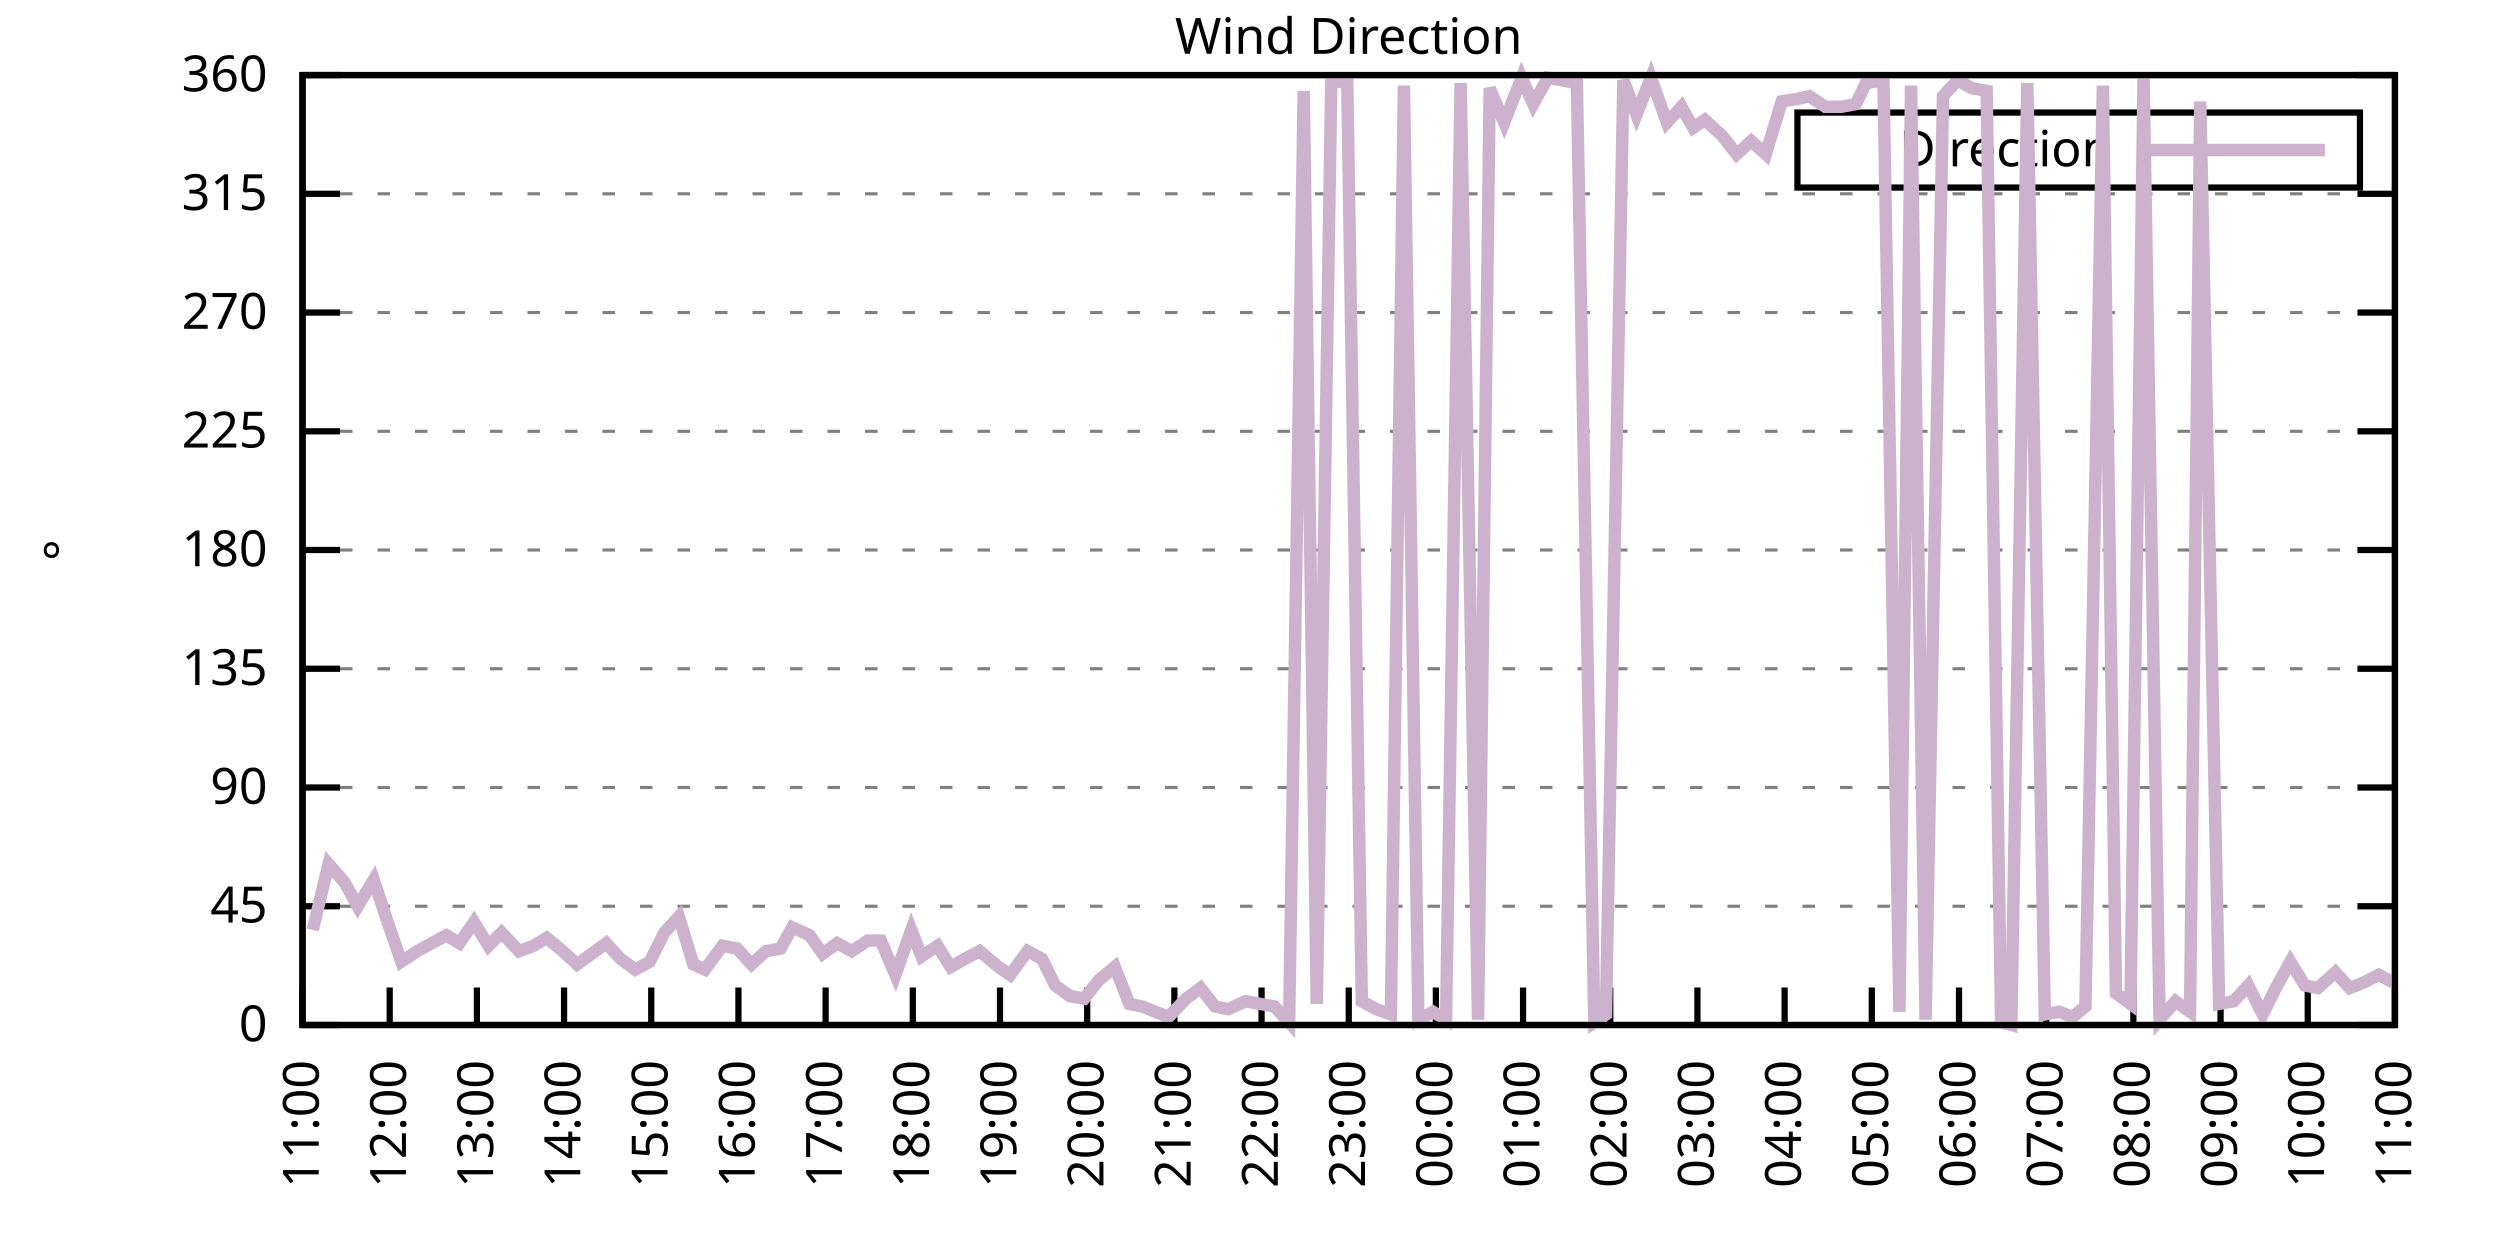
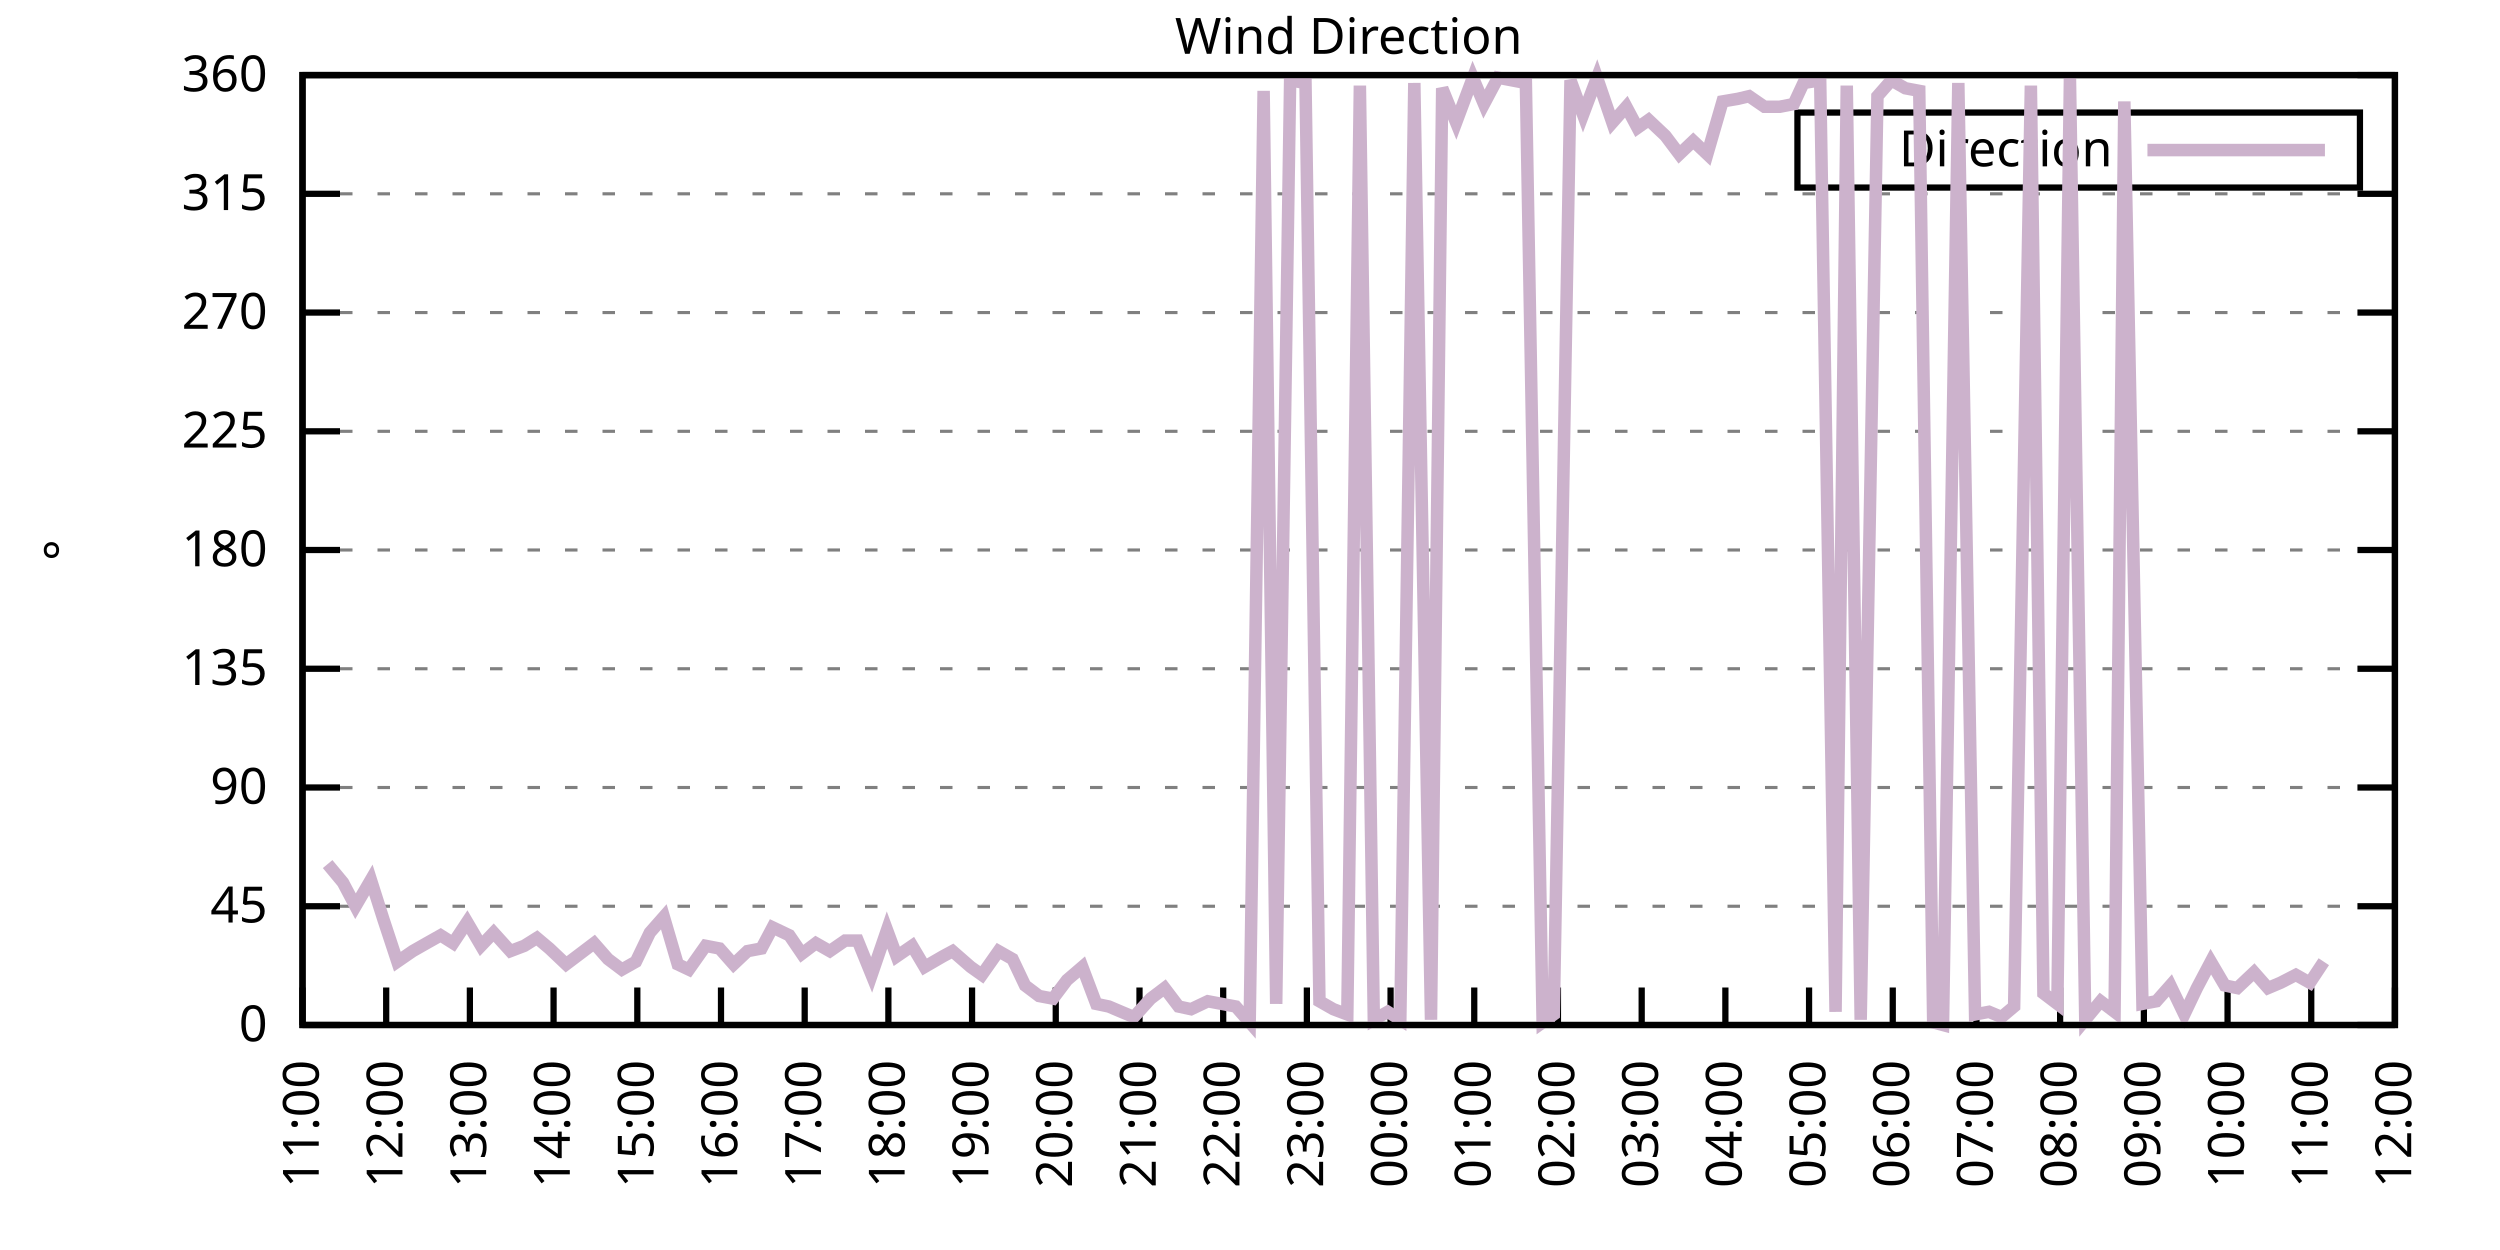
<svg xmlns="http://www.w3.org/2000/svg" xmlns:xlink="http://www.w3.org/1999/xlink" width="400" height="200" viewBox="0 0 400 200">
  <g id="gnuplot_canvas">
    <rect x="0" y="0" width="400" height="200" fill="none" />
    <defs>
      <circle id="gpDot" r="0.5" stroke-width="0.5" stroke="currentColor" />
      <path id="gpPt0" stroke-width="0.333" stroke="currentColor" d="M-1,0 h2 M0,-1 v2" />
      <path id="gpPt1" stroke-width="0.333" stroke="currentColor" d="M-1,-1 L1,1 M1,-1 L-1,1" />
      <path id="gpPt2" stroke-width="0.333" stroke="currentColor" d="M-1,0 L1,0 M0,-1 L0,1 M-1,-1 L1,1 M-1,1 L1,-1" />
      <rect id="gpPt3" stroke-width="0.333" stroke="currentColor" x="-1" y="-1" width="2" height="2" />
      <rect id="gpPt4" stroke-width="0.333" stroke="currentColor" fill="currentColor" x="-1" y="-1" width="2" height="2" />
      <circle id="gpPt5" stroke-width="0.333" stroke="currentColor" cx="0" cy="0" r="1" />
      <use xlink:href="#gpPt5" id="gpPt6" fill="currentColor" stroke="none" />
      <path id="gpPt7" stroke-width="0.333" stroke="currentColor" d="M0,-1.33 L-1.33,0.67 L1.33,0.67 z" />
      <use xlink:href="#gpPt7" id="gpPt8" fill="currentColor" stroke="none" />
      <use xlink:href="#gpPt7" id="gpPt9" stroke="currentColor" transform="rotate(180)" />
      <use xlink:href="#gpPt9" id="gpPt10" fill="currentColor" stroke="none" />
      <use xlink:href="#gpPt3" id="gpPt11" stroke="currentColor" transform="rotate(45)" />
      <use xlink:href="#gpPt11" id="gpPt12" fill="currentColor" stroke="none" />
      <path id="gpPt13" stroke-width="0.333" stroke="currentColor" d="M0,1.330 L1.265,0.411 L0.782,-1.067 L-0.782,-1.076 L-1.265,0.411 z" />
      <use xlink:href="#gpPt13" id="gpPt14" fill="currentColor" stroke="none" />
      <filter id="textbox" filterUnits="objectBoundingBox" x="0" y="0" height="1" width="1">
        <feFlood flood-color="white" flood-opacity="1" result="bgnd" />
        <feComposite in="SourceGraphic" in2="bgnd" operator="atop" />
      </filter>
      <filter id="greybox" filterUnits="objectBoundingBox" x="0" y="0" height="1" width="1">
        <feFlood flood-color="lightgrey" flood-opacity="1" result="grey" />
        <feComposite in="SourceGraphic" in2="grey" operator="atop" />
      </filter>
    </defs>
    <g fill="none" color="white" stroke="currentColor" stroke-width="1.00" stroke-linecap="butt" stroke-linejoin="miter">
</g>
    <g fill="none" color="black" stroke="currentColor" stroke-width="1.00" stroke-linecap="butt" stroke-linejoin="miter">
      <g stroke="none" shape-rendering="crispEdges">
        <polygon fill="rgb(255, 255, 255)" points="48.40,164.00 383.18,164.00 383.18,12.02 48.40,12.02 " />
      </g>
    </g>
    <g fill="none" color="black" stroke="currentColor" stroke-width="1.00" stroke-linecap="butt" stroke-linejoin="miter">
</g>
    <g fill="none" color="black" stroke="black" stroke-width="0.50" stroke-linecap="butt" stroke-linejoin="miter">
</g>
    <g fill="none" color="gray" stroke="currentColor" stroke-width="0.50" stroke-linecap="butt" stroke-linejoin="miter">
      <path stroke="gray" stroke-dasharray="2,4" class="gridline" d="M48.40,164.00 L383.19,164.00  " />
    </g>
    <g fill="none" color="gray" stroke="gray" stroke-width="1.00" stroke-linecap="butt" stroke-linejoin="miter">
</g>
    <g fill="none" color="black" stroke="currentColor" stroke-width="1.00" stroke-linecap="butt" stroke-linejoin="miter">
      <path stroke="black" d="M48.40,164.00 L54.40,164.00 M383.19,164.00 L377.19,164.00  " />
      <g transform="translate(42.80,166.60)" stroke="none" fill="black" font-family="Sans" font-size="8.00" text-anchor="end">
        <text>
          <tspan font-family="Sans"> 0</tspan>
        </text>
      </g>
    </g>
    <g fill="none" color="black" stroke="currentColor" stroke-width="1.00" stroke-linecap="butt" stroke-linejoin="miter">
</g>
    <g fill="none" color="black" stroke="black" stroke-width="0.50" stroke-linecap="butt" stroke-linejoin="miter">
</g>
    <g fill="none" color="gray" stroke="currentColor" stroke-width="0.50" stroke-linecap="butt" stroke-linejoin="miter">
      <path stroke="gray" stroke-dasharray="2,4" class="gridline" d="M48.40,145.00 L383.19,145.00  " />
    </g>
    <g fill="none" color="gray" stroke="gray" stroke-width="1.00" stroke-linecap="butt" stroke-linejoin="miter">
</g>
    <g fill="none" color="black" stroke="currentColor" stroke-width="1.00" stroke-linecap="butt" stroke-linejoin="miter">
      <path stroke="black" d="M48.40,145.00 L54.40,145.00 M383.19,145.00 L377.19,145.00  " />
      <g transform="translate(42.80,147.60)" stroke="none" fill="black" font-family="Sans" font-size="8.00" text-anchor="end">
        <text>
          <tspan font-family="Sans"> 45</tspan>
        </text>
      </g>
    </g>
    <g fill="none" color="black" stroke="currentColor" stroke-width="1.00" stroke-linecap="butt" stroke-linejoin="miter">
</g>
    <g fill="none" color="black" stroke="black" stroke-width="0.50" stroke-linecap="butt" stroke-linejoin="miter">
</g>
    <g fill="none" color="gray" stroke="currentColor" stroke-width="0.50" stroke-linecap="butt" stroke-linejoin="miter">
      <path stroke="gray" stroke-dasharray="2,4" class="gridline" d="M48.40,126.00 L383.19,126.00  " />
    </g>
    <g fill="none" color="gray" stroke="gray" stroke-width="1.00" stroke-linecap="butt" stroke-linejoin="miter">
</g>
    <g fill="none" color="black" stroke="currentColor" stroke-width="1.00" stroke-linecap="butt" stroke-linejoin="miter">
      <path stroke="black" d="M48.40,126.00 L54.40,126.00 M383.19,126.00 L377.19,126.00  " />
      <g transform="translate(42.80,128.60)" stroke="none" fill="black" font-family="Sans" font-size="8.00" text-anchor="end">
        <text>
          <tspan font-family="Sans"> 90</tspan>
        </text>
      </g>
    </g>
    <g fill="none" color="black" stroke="currentColor" stroke-width="1.00" stroke-linecap="butt" stroke-linejoin="miter">
</g>
    <g fill="none" color="black" stroke="black" stroke-width="0.50" stroke-linecap="butt" stroke-linejoin="miter">
</g>
    <g fill="none" color="gray" stroke="currentColor" stroke-width="0.50" stroke-linecap="butt" stroke-linejoin="miter">
      <path stroke="gray" stroke-dasharray="2,4" class="gridline" d="M48.40,107.00 L383.19,107.00  " />
    </g>
    <g fill="none" color="gray" stroke="gray" stroke-width="1.00" stroke-linecap="butt" stroke-linejoin="miter">
</g>
    <g fill="none" color="black" stroke="currentColor" stroke-width="1.00" stroke-linecap="butt" stroke-linejoin="miter">
      <path stroke="black" d="M48.40,107.00 L54.40,107.00 M383.19,107.00 L377.19,107.00  " />
      <g transform="translate(42.80,109.60)" stroke="none" fill="black" font-family="Sans" font-size="8.00" text-anchor="end">
        <text>
          <tspan font-family="Sans"> 135</tspan>
        </text>
      </g>
    </g>
    <g fill="none" color="black" stroke="currentColor" stroke-width="1.00" stroke-linecap="butt" stroke-linejoin="miter">
</g>
    <g fill="none" color="black" stroke="black" stroke-width="0.50" stroke-linecap="butt" stroke-linejoin="miter">
</g>
    <g fill="none" color="gray" stroke="currentColor" stroke-width="0.50" stroke-linecap="butt" stroke-linejoin="miter">
      <path stroke="gray" stroke-dasharray="2,4" class="gridline" d="M48.40,88.00 L383.19,88.00  " />
    </g>
    <g fill="none" color="gray" stroke="gray" stroke-width="1.00" stroke-linecap="butt" stroke-linejoin="miter">
</g>
    <g fill="none" color="black" stroke="currentColor" stroke-width="1.00" stroke-linecap="butt" stroke-linejoin="miter">
      <path stroke="black" d="M48.40,88.00 L54.40,88.00 M383.19,88.00 L377.19,88.00  " />
      <g transform="translate(42.80,90.60)" stroke="none" fill="black" font-family="Sans" font-size="8.00" text-anchor="end">
        <text>
          <tspan font-family="Sans"> 180</tspan>
        </text>
      </g>
    </g>
    <g fill="none" color="black" stroke="currentColor" stroke-width="1.00" stroke-linecap="butt" stroke-linejoin="miter">
</g>
    <g fill="none" color="black" stroke="black" stroke-width="0.50" stroke-linecap="butt" stroke-linejoin="miter">
</g>
    <g fill="none" color="gray" stroke="currentColor" stroke-width="0.50" stroke-linecap="butt" stroke-linejoin="miter">
      <path stroke="gray" stroke-dasharray="2,4" class="gridline" d="M48.40,69.01 L383.19,69.01  " />
    </g>
    <g fill="none" color="gray" stroke="gray" stroke-width="1.00" stroke-linecap="butt" stroke-linejoin="miter">
</g>
    <g fill="none" color="black" stroke="currentColor" stroke-width="1.00" stroke-linecap="butt" stroke-linejoin="miter">
      <path stroke="black" d="M48.40,69.01 L54.40,69.01 M383.19,69.01 L377.19,69.01  " />
      <g transform="translate(42.80,71.61)" stroke="none" fill="black" font-family="Sans" font-size="8.00" text-anchor="end">
        <text>
          <tspan font-family="Sans"> 225</tspan>
        </text>
      </g>
    </g>
    <g fill="none" color="black" stroke="currentColor" stroke-width="1.00" stroke-linecap="butt" stroke-linejoin="miter">
</g>
    <g fill="none" color="black" stroke="black" stroke-width="0.50" stroke-linecap="butt" stroke-linejoin="miter">
</g>
    <g fill="none" color="gray" stroke="currentColor" stroke-width="0.50" stroke-linecap="butt" stroke-linejoin="miter">
      <path stroke="gray" stroke-dasharray="2,4" class="gridline" d="M48.40,50.01 L383.19,50.01  " />
    </g>
    <g fill="none" color="gray" stroke="gray" stroke-width="1.00" stroke-linecap="butt" stroke-linejoin="miter">
</g>
    <g fill="none" color="black" stroke="currentColor" stroke-width="1.00" stroke-linecap="butt" stroke-linejoin="miter">
      <path stroke="black" d="M48.40,50.01 L54.40,50.01 M383.19,50.01 L377.19,50.01  " />
      <g transform="translate(42.80,52.61)" stroke="none" fill="black" font-family="Sans" font-size="8.00" text-anchor="end">
        <text>
          <tspan font-family="Sans"> 270</tspan>
        </text>
      </g>
    </g>
    <g fill="none" color="black" stroke="currentColor" stroke-width="1.00" stroke-linecap="butt" stroke-linejoin="miter">
</g>
    <g fill="none" color="black" stroke="black" stroke-width="0.50" stroke-linecap="butt" stroke-linejoin="miter">
</g>
    <g fill="none" color="gray" stroke="currentColor" stroke-width="0.50" stroke-linecap="butt" stroke-linejoin="miter">
      <path stroke="gray" stroke-dasharray="2,4" class="gridline" d="M48.40,31.01 L383.19,31.01  " />
    </g>
    <g fill="none" color="gray" stroke="gray" stroke-width="1.00" stroke-linecap="butt" stroke-linejoin="miter">
</g>
    <g fill="none" color="black" stroke="currentColor" stroke-width="1.00" stroke-linecap="butt" stroke-linejoin="miter">
      <path stroke="black" d="M48.40,31.01 L54.40,31.01 M383.19,31.01 L377.19,31.01  " />
      <g transform="translate(42.80,33.61)" stroke="none" fill="black" font-family="Sans" font-size="8.00" text-anchor="end">
        <text>
          <tspan font-family="Sans"> 315</tspan>
        </text>
      </g>
    </g>
    <g fill="none" color="black" stroke="currentColor" stroke-width="1.00" stroke-linecap="butt" stroke-linejoin="miter">
</g>
    <g fill="none" color="black" stroke="black" stroke-width="0.50" stroke-linecap="butt" stroke-linejoin="miter">
</g>
    <g fill="none" color="gray" stroke="currentColor" stroke-width="0.50" stroke-linecap="butt" stroke-linejoin="miter">
      <path stroke="gray" stroke-dasharray="2,4" class="gridline" d="M48.40,12.01 L383.19,12.01  " />
    </g>
    <g fill="none" color="gray" stroke="gray" stroke-width="1.00" stroke-linecap="butt" stroke-linejoin="miter">
</g>
    <g fill="none" color="black" stroke="currentColor" stroke-width="1.00" stroke-linecap="butt" stroke-linejoin="miter">
      <path stroke="black" d="M48.40,12.01 L54.40,12.01 M383.19,12.01 L377.19,12.01  " />
      <g transform="translate(42.80,14.61)" stroke="none" fill="black" font-family="Sans" font-size="8.00" text-anchor="end">
        <text>
          <tspan font-family="Sans"> 360</tspan>
        </text>
      </g>
    </g>
    <g fill="none" color="black" stroke="currentColor" stroke-width="1.00" stroke-linecap="butt" stroke-linejoin="miter">
      <path stroke="black" d="M48.40,164.00 L48.40,158.00  " />
      <g transform="translate(51.00,169.60) rotate(270.00)" stroke="none" fill="black" font-family="Sans" font-size="8.00" text-anchor="end">
        <text>
          <tspan font-family="Sans">11:00</tspan>
        </text>
      </g>
    </g>
    <g fill="none" color="black" stroke="currentColor" stroke-width="1.00" stroke-linecap="butt" stroke-linejoin="miter">
-       <path stroke="black" d="M62.35,164.00 L62.35,158.00  " />
-       <g transform="translate(64.95,169.60) rotate(270.00)" stroke="none" fill="black" font-family="Sans" font-size="8.00" text-anchor="end">
+       <path stroke="black" d="M61.79,164.00 L61.79,158.00  " />
+       <g transform="translate(64.39,169.60) rotate(270.00)" stroke="none" fill="black" font-family="Sans" font-size="8.00" text-anchor="end">
        <text>
          <tspan font-family="Sans">12:00</tspan>
        </text>
      </g>
    </g>
    <g fill="none" color="black" stroke="currentColor" stroke-width="1.00" stroke-linecap="butt" stroke-linejoin="miter">
-       <path stroke="black" d="M76.30,164.00 L76.30,158.00  " />
-       <g transform="translate(78.90,169.60) rotate(270.00)" stroke="none" fill="black" font-family="Sans" font-size="8.00" text-anchor="end">
+       <path stroke="black" d="M75.18,164.00 L75.18,158.00  " />
+       <g transform="translate(77.78,169.60) rotate(270.00)" stroke="none" fill="black" font-family="Sans" font-size="8.00" text-anchor="end">
        <text>
          <tspan font-family="Sans">13:00</tspan>
        </text>
      </g>
    </g>
    <g fill="none" color="black" stroke="currentColor" stroke-width="1.00" stroke-linecap="butt" stroke-linejoin="miter">
-       <path stroke="black" d="M90.25,164.00 L90.25,158.00  " />
-       <g transform="translate(92.85,169.60) rotate(270.00)" stroke="none" fill="black" font-family="Sans" font-size="8.00" text-anchor="end">
+       <path stroke="black" d="M88.57,164.00 L88.57,158.00  " />
+       <g transform="translate(91.17,169.60) rotate(270.00)" stroke="none" fill="black" font-family="Sans" font-size="8.00" text-anchor="end">
        <text>
          <tspan font-family="Sans">14:00</tspan>
        </text>
      </g>
    </g>
    <g fill="none" color="black" stroke="currentColor" stroke-width="1.00" stroke-linecap="butt" stroke-linejoin="miter">
-       <path stroke="black" d="M104.20,164.00 L104.20,158.00  " />
-       <g transform="translate(106.80,169.60) rotate(270.00)" stroke="none" fill="black" font-family="Sans" font-size="8.00" text-anchor="end">
+       <path stroke="black" d="M101.97,164.00 L101.97,158.00  " />
+       <g transform="translate(104.57,169.60) rotate(270.00)" stroke="none" fill="black" font-family="Sans" font-size="8.00" text-anchor="end">
        <text>
          <tspan font-family="Sans">15:00</tspan>
        </text>
      </g>
    </g>
    <g fill="none" color="black" stroke="currentColor" stroke-width="1.00" stroke-linecap="butt" stroke-linejoin="miter">
-       <path stroke="black" d="M118.15,164.00 L118.15,158.00  " />
-       <g transform="translate(120.75,169.60) rotate(270.00)" stroke="none" fill="black" font-family="Sans" font-size="8.00" text-anchor="end">
+       <path stroke="black" d="M115.36,164.00 L115.36,158.00  " />
+       <g transform="translate(117.96,169.60) rotate(270.00)" stroke="none" fill="black" font-family="Sans" font-size="8.00" text-anchor="end">
        <text>
          <tspan font-family="Sans">16:00</tspan>
        </text>
      </g>
    </g>
    <g fill="none" color="black" stroke="currentColor" stroke-width="1.00" stroke-linecap="butt" stroke-linejoin="miter">
-       <path stroke="black" d="M132.10,164.00 L132.10,158.00  " />
-       <g transform="translate(134.70,169.60) rotate(270.00)" stroke="none" fill="black" font-family="Sans" font-size="8.00" text-anchor="end">
+       <path stroke="black" d="M128.75,164.00 L128.75,158.00  " />
+       <g transform="translate(131.35,169.60) rotate(270.00)" stroke="none" fill="black" font-family="Sans" font-size="8.00" text-anchor="end">
        <text>
          <tspan font-family="Sans">17:00</tspan>
        </text>
      </g>
    </g>
    <g fill="none" color="black" stroke="currentColor" stroke-width="1.00" stroke-linecap="butt" stroke-linejoin="miter">
-       <path stroke="black" d="M146.05,164.00 L146.05,158.00  " />
-       <g transform="translate(148.65,169.60) rotate(270.00)" stroke="none" fill="black" font-family="Sans" font-size="8.00" text-anchor="end">
+       <path stroke="black" d="M142.14,164.00 L142.14,158.00  " />
+       <g transform="translate(144.74,169.60) rotate(270.00)" stroke="none" fill="black" font-family="Sans" font-size="8.00" text-anchor="end">
        <text>
          <tspan font-family="Sans">18:00</tspan>
        </text>
      </g>
    </g>
    <g fill="none" color="black" stroke="currentColor" stroke-width="1.00" stroke-linecap="butt" stroke-linejoin="miter">
-       <path stroke="black" d="M160.00,164.00 L160.00,158.00  " />
-       <g transform="translate(162.60,169.60) rotate(270.00)" stroke="none" fill="black" font-family="Sans" font-size="8.00" text-anchor="end">
+       <path stroke="black" d="M155.53,164.00 L155.53,158.00  " />
+       <g transform="translate(158.13,169.60) rotate(270.00)" stroke="none" fill="black" font-family="Sans" font-size="8.00" text-anchor="end">
        <text>
          <tspan font-family="Sans">19:00</tspan>
        </text>
      </g>
    </g>
    <g fill="none" color="black" stroke="currentColor" stroke-width="1.00" stroke-linecap="butt" stroke-linejoin="miter">
-       <path stroke="black" d="M173.95,164.00 L173.95,158.00  " />
-       <g transform="translate(176.55,169.60) rotate(270.00)" stroke="none" fill="black" font-family="Sans" font-size="8.00" text-anchor="end">
+       <path stroke="black" d="M168.92,164.00 L168.92,158.00  " />
+       <g transform="translate(171.52,169.60) rotate(270.00)" stroke="none" fill="black" font-family="Sans" font-size="8.00" text-anchor="end">
        <text>
          <tspan font-family="Sans">20:00</tspan>
        </text>
      </g>
    </g>
    <g fill="none" color="black" stroke="currentColor" stroke-width="1.00" stroke-linecap="butt" stroke-linejoin="miter">
-       <path stroke="black" d="M187.90,164.00 L187.90,158.00  " />
-       <g transform="translate(190.50,169.60) rotate(270.00)" stroke="none" fill="black" font-family="Sans" font-size="8.00" text-anchor="end">
+       <path stroke="black" d="M182.32,164.00 L182.32,158.00  " />
+       <g transform="translate(184.92,169.60) rotate(270.00)" stroke="none" fill="black" font-family="Sans" font-size="8.00" text-anchor="end">
        <text>
          <tspan font-family="Sans">21:00</tspan>
        </text>
      </g>
    </g>
    <g fill="none" color="black" stroke="currentColor" stroke-width="1.00" stroke-linecap="butt" stroke-linejoin="miter">
-       <path stroke="black" d="M201.85,164.00 L201.85,158.00  " />
-       <g transform="translate(204.45,169.60) rotate(270.00)" stroke="none" fill="black" font-family="Sans" font-size="8.00" text-anchor="end">
+       <path stroke="black" d="M195.71,164.00 L195.71,158.00  " />
+       <g transform="translate(198.31,169.60) rotate(270.00)" stroke="none" fill="black" font-family="Sans" font-size="8.00" text-anchor="end">
        <text>
          <tspan font-family="Sans">22:00</tspan>
        </text>
      </g>
    </g>
    <g fill="none" color="black" stroke="currentColor" stroke-width="1.00" stroke-linecap="butt" stroke-linejoin="miter">
-       <path stroke="black" d="M215.80,164.00 L215.80,158.00  " />
-       <g transform="translate(218.40,169.60) rotate(270.00)" stroke="none" fill="black" font-family="Sans" font-size="8.00" text-anchor="end">
+       <path stroke="black" d="M209.10,164.00 L209.10,158.00  " />
+       <g transform="translate(211.70,169.60) rotate(270.00)" stroke="none" fill="black" font-family="Sans" font-size="8.00" text-anchor="end">
        <text>
          <tspan font-family="Sans">23:00</tspan>
        </text>
      </g>
    </g>
    <g fill="none" color="black" stroke="currentColor" stroke-width="1.00" stroke-linecap="butt" stroke-linejoin="miter">
-       <path stroke="black" d="M229.74,164.00 L229.74,158.00  " />
-       <g transform="translate(232.34,169.60) rotate(270.00)" stroke="none" fill="black" font-family="Sans" font-size="8.00" text-anchor="end">
+       <path stroke="black" d="M222.49,164.00 L222.49,158.00  " />
+       <g transform="translate(225.09,169.60) rotate(270.00)" stroke="none" fill="black" font-family="Sans" font-size="8.00" text-anchor="end">
        <text>
          <tspan font-family="Sans">00:00</tspan>
        </text>
      </g>
    </g>
    <g fill="none" color="black" stroke="currentColor" stroke-width="1.00" stroke-linecap="butt" stroke-linejoin="miter">
-       <path stroke="black" d="M243.69,164.00 L243.69,158.00  " />
-       <g transform="translate(246.29,169.60) rotate(270.00)" stroke="none" fill="black" font-family="Sans" font-size="8.00" text-anchor="end">
+       <path stroke="black" d="M235.88,164.00 L235.88,158.00  " />
+       <g transform="translate(238.48,169.60) rotate(270.00)" stroke="none" fill="black" font-family="Sans" font-size="8.00" text-anchor="end">
        <text>
          <tspan font-family="Sans">01:00</tspan>
        </text>
      </g>
    </g>
    <g fill="none" color="black" stroke="currentColor" stroke-width="1.00" stroke-linecap="butt" stroke-linejoin="miter">
-       <path stroke="black" d="M257.64,164.00 L257.64,158.00  " />
-       <g transform="translate(260.24,169.60) rotate(270.00)" stroke="none" fill="black" font-family="Sans" font-size="8.00" text-anchor="end">
+       <path stroke="black" d="M249.27,164.00 L249.27,158.00  " />
+       <g transform="translate(251.87,169.60) rotate(270.00)" stroke="none" fill="black" font-family="Sans" font-size="8.00" text-anchor="end">
        <text>
          <tspan font-family="Sans">02:00</tspan>
        </text>
      </g>
    </g>
    <g fill="none" color="black" stroke="currentColor" stroke-width="1.00" stroke-linecap="butt" stroke-linejoin="miter">
-       <path stroke="black" d="M271.59,164.00 L271.59,158.00  " />
-       <g transform="translate(274.19,169.60) rotate(270.00)" stroke="none" fill="black" font-family="Sans" font-size="8.00" text-anchor="end">
+       <path stroke="black" d="M262.67,164.00 L262.67,158.00  " />
+       <g transform="translate(265.27,169.60) rotate(270.00)" stroke="none" fill="black" font-family="Sans" font-size="8.00" text-anchor="end">
        <text>
          <tspan font-family="Sans">03:00</tspan>
        </text>
      </g>
    </g>
    <g fill="none" color="black" stroke="currentColor" stroke-width="1.00" stroke-linecap="butt" stroke-linejoin="miter">
-       <path stroke="black" d="M285.54,164.00 L285.54,158.00  " />
-       <g transform="translate(288.14,169.60) rotate(270.00)" stroke="none" fill="black" font-family="Sans" font-size="8.00" text-anchor="end">
+       <path stroke="black" d="M276.06,164.00 L276.06,158.00  " />
+       <g transform="translate(278.66,169.60) rotate(270.00)" stroke="none" fill="black" font-family="Sans" font-size="8.00" text-anchor="end">
        <text>
          <tspan font-family="Sans">04:00</tspan>
        </text>
      </g>
    </g>
    <g fill="none" color="black" stroke="currentColor" stroke-width="1.00" stroke-linecap="butt" stroke-linejoin="miter">
-       <path stroke="black" d="M299.49,164.00 L299.49,158.00  " />
-       <g transform="translate(302.09,169.60) rotate(270.00)" stroke="none" fill="black" font-family="Sans" font-size="8.00" text-anchor="end">
+       <path stroke="black" d="M289.45,164.00 L289.45,158.00  " />
+       <g transform="translate(292.05,169.60) rotate(270.00)" stroke="none" fill="black" font-family="Sans" font-size="8.00" text-anchor="end">
        <text>
          <tspan font-family="Sans">05:00</tspan>
        </text>
      </g>
    </g>
    <g fill="none" color="black" stroke="currentColor" stroke-width="1.00" stroke-linecap="butt" stroke-linejoin="miter">
-       <path stroke="black" d="M313.44,164.00 L313.44,158.00  " />
-       <g transform="translate(316.04,169.60) rotate(270.00)" stroke="none" fill="black" font-family="Sans" font-size="8.00" text-anchor="end">
+       <path stroke="black" d="M302.84,164.00 L302.84,158.00  " />
+       <g transform="translate(305.44,169.60) rotate(270.00)" stroke="none" fill="black" font-family="Sans" font-size="8.00" text-anchor="end">
        <text>
          <tspan font-family="Sans">06:00</tspan>
        </text>
      </g>
    </g>
    <g fill="none" color="black" stroke="currentColor" stroke-width="1.00" stroke-linecap="butt" stroke-linejoin="miter">
-       <path stroke="black" d="M327.39,164.00 L327.39,158.00  " />
-       <g transform="translate(329.99,169.60) rotate(270.00)" stroke="none" fill="black" font-family="Sans" font-size="8.00" text-anchor="end">
+       <path stroke="black" d="M316.23,164.00 L316.23,158.00  " />
+       <g transform="translate(318.83,169.60) rotate(270.00)" stroke="none" fill="black" font-family="Sans" font-size="8.00" text-anchor="end">
        <text>
          <tspan font-family="Sans">07:00</tspan>
        </text>
      </g>
    </g>
    <g fill="none" color="black" stroke="currentColor" stroke-width="1.00" stroke-linecap="butt" stroke-linejoin="miter">
-       <path stroke="black" d="M341.34,164.00 L341.34,158.00  " />
-       <g transform="translate(343.94,169.60) rotate(270.00)" stroke="none" fill="black" font-family="Sans" font-size="8.00" text-anchor="end">
+       <path stroke="black" d="M329.62,164.00 L329.62,158.00  " />
+       <g transform="translate(332.22,169.60) rotate(270.00)" stroke="none" fill="black" font-family="Sans" font-size="8.00" text-anchor="end">
        <text>
          <tspan font-family="Sans">08:00</tspan>
        </text>
      </g>
    </g>
    <g fill="none" color="black" stroke="currentColor" stroke-width="1.00" stroke-linecap="butt" stroke-linejoin="miter">
-       <path stroke="black" d="M355.29,164.00 L355.29,158.00  " />
-       <g transform="translate(357.89,169.60) rotate(270.00)" stroke="none" fill="black" font-family="Sans" font-size="8.00" text-anchor="end">
+       <path stroke="black" d="M343.02,164.00 L343.02,158.00  " />
+       <g transform="translate(345.62,169.60) rotate(270.00)" stroke="none" fill="black" font-family="Sans" font-size="8.00" text-anchor="end">
        <text>
          <tspan font-family="Sans">09:00</tspan>
        </text>
      </g>
    </g>
    <g fill="none" color="black" stroke="currentColor" stroke-width="1.00" stroke-linecap="butt" stroke-linejoin="miter">
-       <path stroke="black" d="M369.24,164.00 L369.24,158.00  " />
-       <g transform="translate(371.84,169.60) rotate(270.00)" stroke="none" fill="black" font-family="Sans" font-size="8.00" text-anchor="end">
+       <path stroke="black" d="M356.41,164.00 L356.41,158.00  " />
+       <g transform="translate(359.01,169.60) rotate(270.00)" stroke="none" fill="black" font-family="Sans" font-size="8.00" text-anchor="end">
        <text>
          <tspan font-family="Sans">10:00</tspan>
+         </text>
+       </g>
+     </g>
+     <g fill="none" color="black" stroke="currentColor" stroke-width="1.00" stroke-linecap="butt" stroke-linejoin="miter">
+       <path stroke="black" d="M369.80,164.00 L369.80,158.00  " />
+       <g transform="translate(372.40,169.60) rotate(270.00)" stroke="none" fill="black" font-family="Sans" font-size="8.00" text-anchor="end">
+         <text>
+           <tspan font-family="Sans">11:00</tspan>
        </text>
      </g>
    </g>
    <g fill="none" color="black" stroke="currentColor" stroke-width="1.00" stroke-linecap="butt" stroke-linejoin="miter">
      <path stroke="black" d="M383.19,164.00 L383.19,158.00  " />
      <g transform="translate(385.79,169.60) rotate(270.00)" stroke="none" fill="black" font-family="Sans" font-size="8.00" text-anchor="end">
        <text>
-           <tspan font-family="Sans">11:00</tspan>
+           <tspan font-family="Sans">12:00</tspan>
        </text>
      </g>
    </g>
    <g fill="none" color="black" stroke="currentColor" stroke-width="1.00" stroke-linecap="butt" stroke-linejoin="miter">
</g>
    <g fill="none" color="black" stroke="currentColor" stroke-width="1.00" stroke-linecap="butt" stroke-linejoin="miter">
      <path stroke="black" d="M48.40,12.01 L48.40,164.00 L383.19,164.00 L383.19,12.01 L48.40,12.01 Z  " />
    </g>
    <g fill="none" color="black" stroke="currentColor" stroke-width="1.00" stroke-linecap="butt" stroke-linejoin="miter">
</g>
    <g fill="none" color="black" stroke="currentColor" stroke-width="1.00" stroke-linecap="butt" stroke-linejoin="miter">
      <path stroke="black" d="M287.59,30.01 L287.59,18.01 L377.59,18.01 L377.59,30.01 L287.59,30.01 Z  " />
    </g>
    <g id="Wind_direction_plot_1">
      <g fill="none" color="white" stroke="black" stroke-width="2.00" stroke-linecap="butt" stroke-linejoin="miter">
</g>
      <g fill="none" color="black" stroke="currentColor" stroke-width="2.00" stroke-linecap="butt" stroke-linejoin="miter">
        <g transform="translate(337.99,26.61)" stroke="none" fill="black" font-family="Sans" font-size="8.00" text-anchor="end">
          <text>
            <tspan font-family="Sans">Direction</tspan>
          </text>
        </g>
      </g>
      <g fill="none" color="black" stroke="currentColor" stroke-width="2.00" stroke-linecap="butt" stroke-linejoin="miter">
-         <path stroke="rgb(204, 178, 204)" d="M343.59,24.01 L371.99,24.01 M50.03,148.80 L52.58,138.25 L55.14,141.20 L57.23,145.00 L59.79,140.78 L61.88,147.11   L64.21,153.87 L66.77,152.18 L69.09,150.91 L71.42,149.65 L73.51,150.91 L75.83,147.53 L78.16,151.33 L80.25,149.22   L83.04,152.18 L85.37,151.33 L87.46,150.07 L89.55,151.76 L92.34,154.29 L94.67,152.60 L96.99,150.91 L99.32,153.45   L101.64,155.13 L103.97,153.87 L106.29,149.22 L108.62,146.69 L110.94,154.29 L112.80,155.13 L115.59,151.33 L117.92,151.76   L120.24,154.29 L122.57,152.18 L124.89,151.76 L126.75,148.38 L129.54,149.65 L131.63,152.60 L133.96,150.91 L136.28,152.18   L138.84,150.49 L140.93,150.49 L143.26,155.98 L145.81,148.80 L147.44,153.02 L150.00,151.33 L152.09,154.71 L155.11,153.02   L156.74,152.18 L159.76,154.71 L161.62,155.98 L164.41,152.18 L166.74,153.45 L168.83,157.67 L171.16,159.36 L173.48,159.78   L175.81,156.82 L178.36,154.71 L180.69,160.62 L182.78,161.04 L184.87,161.89 L186.97,162.73 L189.76,159.78 L192.08,158.09   L194.41,161.04 L196.50,161.47 L199.29,160.20 L201.61,160.62 L203.94,161.04 L206.26,163.58 L208.59,14.54 L210.68,160.62   L213.01,12.85 L215.56,13.28 L217.89,160.20 L220.21,161.47 L222.54,162.31 L224.63,13.70 L226.95,163.16 L229.28,161.89   L231.37,163.16 L233.70,13.28 L236.49,163.16 L238.35,14.12 L240.67,19.61 L243.46,12.43 L245.32,16.65 L247.65,12.43   L252.30,13.28 L255.09,163.58 L256.95,162.31 L259.74,12.85 L261.83,18.34 L264.15,12.43 L266.71,19.61 L269.04,17.08   L270.90,20.45 L272.76,19.19 L275.55,21.72 L277.87,24.68 L280.20,22.56 L282.52,24.68 L285.08,16.23 L287.64,15.81   L289.50,15.39 L292.05,17.08 L294.61,17.08 L296.94,16.65 L298.56,13.28 L301.35,12.85 L303.91,161.89 L305.77,13.70   L308.09,163.16 L310.88,15.39 L313.21,12.85 L315.53,14.12 L317.86,14.54 L320.18,163.58 L321.81,164.00 L324.37,13.28   L327.16,162.31 L329.48,161.89 L331.58,162.73 L333.67,161.04 L336.46,13.70 L338.55,158.93 L340.88,160.62 L342.97,12.43   L345.53,163.16 L348.08,160.20 L350.41,161.89 L352.04,16.23 L355.06,160.62 L357.38,160.20 L359.71,157.67 L362.03,162.31   L364.13,158.09 L366.45,153.87 L368.78,157.67 L370.87,158.09 L373.66,155.56 L375.98,158.09 L378.08,157.24 L380.63,155.98   L382.96,157.24  " />
+         <path stroke="rgb(204, 178, 204)" d="M343.59,24.01 L371.99,24.01 M52.42,138.25 L54.87,141.20 L56.88,145.00 L59.34,140.78 L61.35,147.11 L63.58,153.87   L66.03,152.18 L68.26,150.91 L70.50,149.65 L72.50,150.91 L74.74,147.53 L76.97,151.33 L78.98,149.22 L81.66,152.18   L83.89,151.33 L85.90,150.07 L87.91,151.76 L90.58,154.29 L92.82,152.60 L95.05,150.91 L97.28,153.45 L99.51,155.13   L101.74,153.87 L103.98,149.22 L106.21,146.69 L108.44,154.29 L110.22,155.13 L112.90,151.33 L115.13,151.76 L117.37,154.29   L119.60,152.18 L121.83,151.76 L123.62,148.38 L126.29,149.65 L128.30,152.60 L130.54,150.91 L132.77,152.18 L135.22,150.49   L137.23,150.49 L139.46,155.98 L141.92,148.80 L143.48,153.02 L145.94,151.33 L147.94,154.71 L150.85,153.02 L152.41,152.18   L155.31,154.71 L157.10,155.98 L159.77,152.18 L162.01,153.45 L164.01,157.67 L166.25,159.36 L168.48,159.78 L170.71,156.82   L173.17,154.71 L175.40,160.62 L177.41,161.04 L179.41,161.89 L181.42,162.73 L184.10,159.78 L186.33,158.09 L188.57,161.04   L190.57,161.47 L193.25,160.20 L195.48,160.62 L197.72,161.04 L199.95,163.58 L202.18,14.54 L204.19,160.62 L206.42,12.85   L208.88,13.28 L211.11,160.20 L213.34,161.47 L215.57,162.31 L217.58,13.70 L219.81,163.16 L222.04,161.89 L224.05,163.16   L226.29,13.28 L228.96,163.16 L230.75,14.12 L232.98,19.61 L235.66,12.43 L237.44,16.65 L239.68,12.43 L244.14,13.28   L246.82,163.58 L248.60,162.31 L251.28,12.85 L253.29,18.34 L255.52,12.43 L257.98,19.61 L260.21,17.08 L262.00,20.45   L263.78,19.19 L266.46,21.72 L268.69,24.68 L270.92,22.56 L273.16,24.68 L275.61,16.23 L278.07,15.81 L279.85,15.39   L282.31,17.08 L284.76,17.08 L286.99,16.65 L288.56,13.28 L291.23,12.85 L293.69,161.89 L295.48,13.70 L297.71,163.16   L300.39,15.39 L302.62,12.85 L304.85,14.12 L307.08,14.54 L309.31,163.58 L310.88,164.00 L313.33,13.28 L316.01,162.31   L318.24,161.89 L320.25,162.73 L322.26,161.04 L324.94,13.70 L326.95,158.93 L329.18,160.62 L331.19,12.43 L333.64,163.16   L336.10,160.20 L338.33,161.89 L339.89,16.23 L342.79,160.62 L345.02,160.20 L347.26,157.67 L349.49,162.31 L351.50,158.09   L353.73,153.87 L355.96,157.67 L357.97,158.09 L360.65,155.56 L362.88,158.09 L364.89,157.24 L367.34,155.98 L369.58,157.24   L371.81,153.87  " />
      </g>
    </g>
    <g fill="none" color="black" stroke="currentColor" stroke-width="2.00" stroke-linecap="butt" stroke-linejoin="miter">
</g>
    <g fill="none" color="black" stroke="black" stroke-width="1.00" stroke-linecap="butt" stroke-linejoin="miter">
</g>
    <g fill="none" color="black" stroke="currentColor" stroke-width="1.00" stroke-linecap="butt" stroke-linejoin="miter">
      <path stroke="black" d="M48.40,12.01 L48.40,164.00 L383.19,164.00 L383.19,12.01 L48.40,12.01 Z  " />
      <g transform="translate(12.80,88.01) rotate(270.00)" stroke="none" fill="black" font-family="Sans" font-size="8.00" text-anchor="middle">
        <text>
          <tspan font-family="Sans">°</tspan>
        </text>
      </g>
    </g>
    <g fill="none" color="black" stroke="currentColor" stroke-width="1.00" stroke-linecap="butt" stroke-linejoin="miter">
</g>
    <g fill="none" color="black" stroke="currentColor" stroke-width="1.00" stroke-linecap="butt" stroke-linejoin="miter">
      <g transform="translate(215.79,8.61)" stroke="none" fill="black" font-family="Sans" font-size="8.00" text-anchor="middle">
        <text>
          <tspan font-family="Sans">Wind Direction</tspan>
        </text>
      </g>
    </g>
    <g fill="none" color="black" stroke="currentColor" stroke-width="1.00" stroke-linecap="butt" stroke-linejoin="miter">
</g>
  </g>
</svg>
